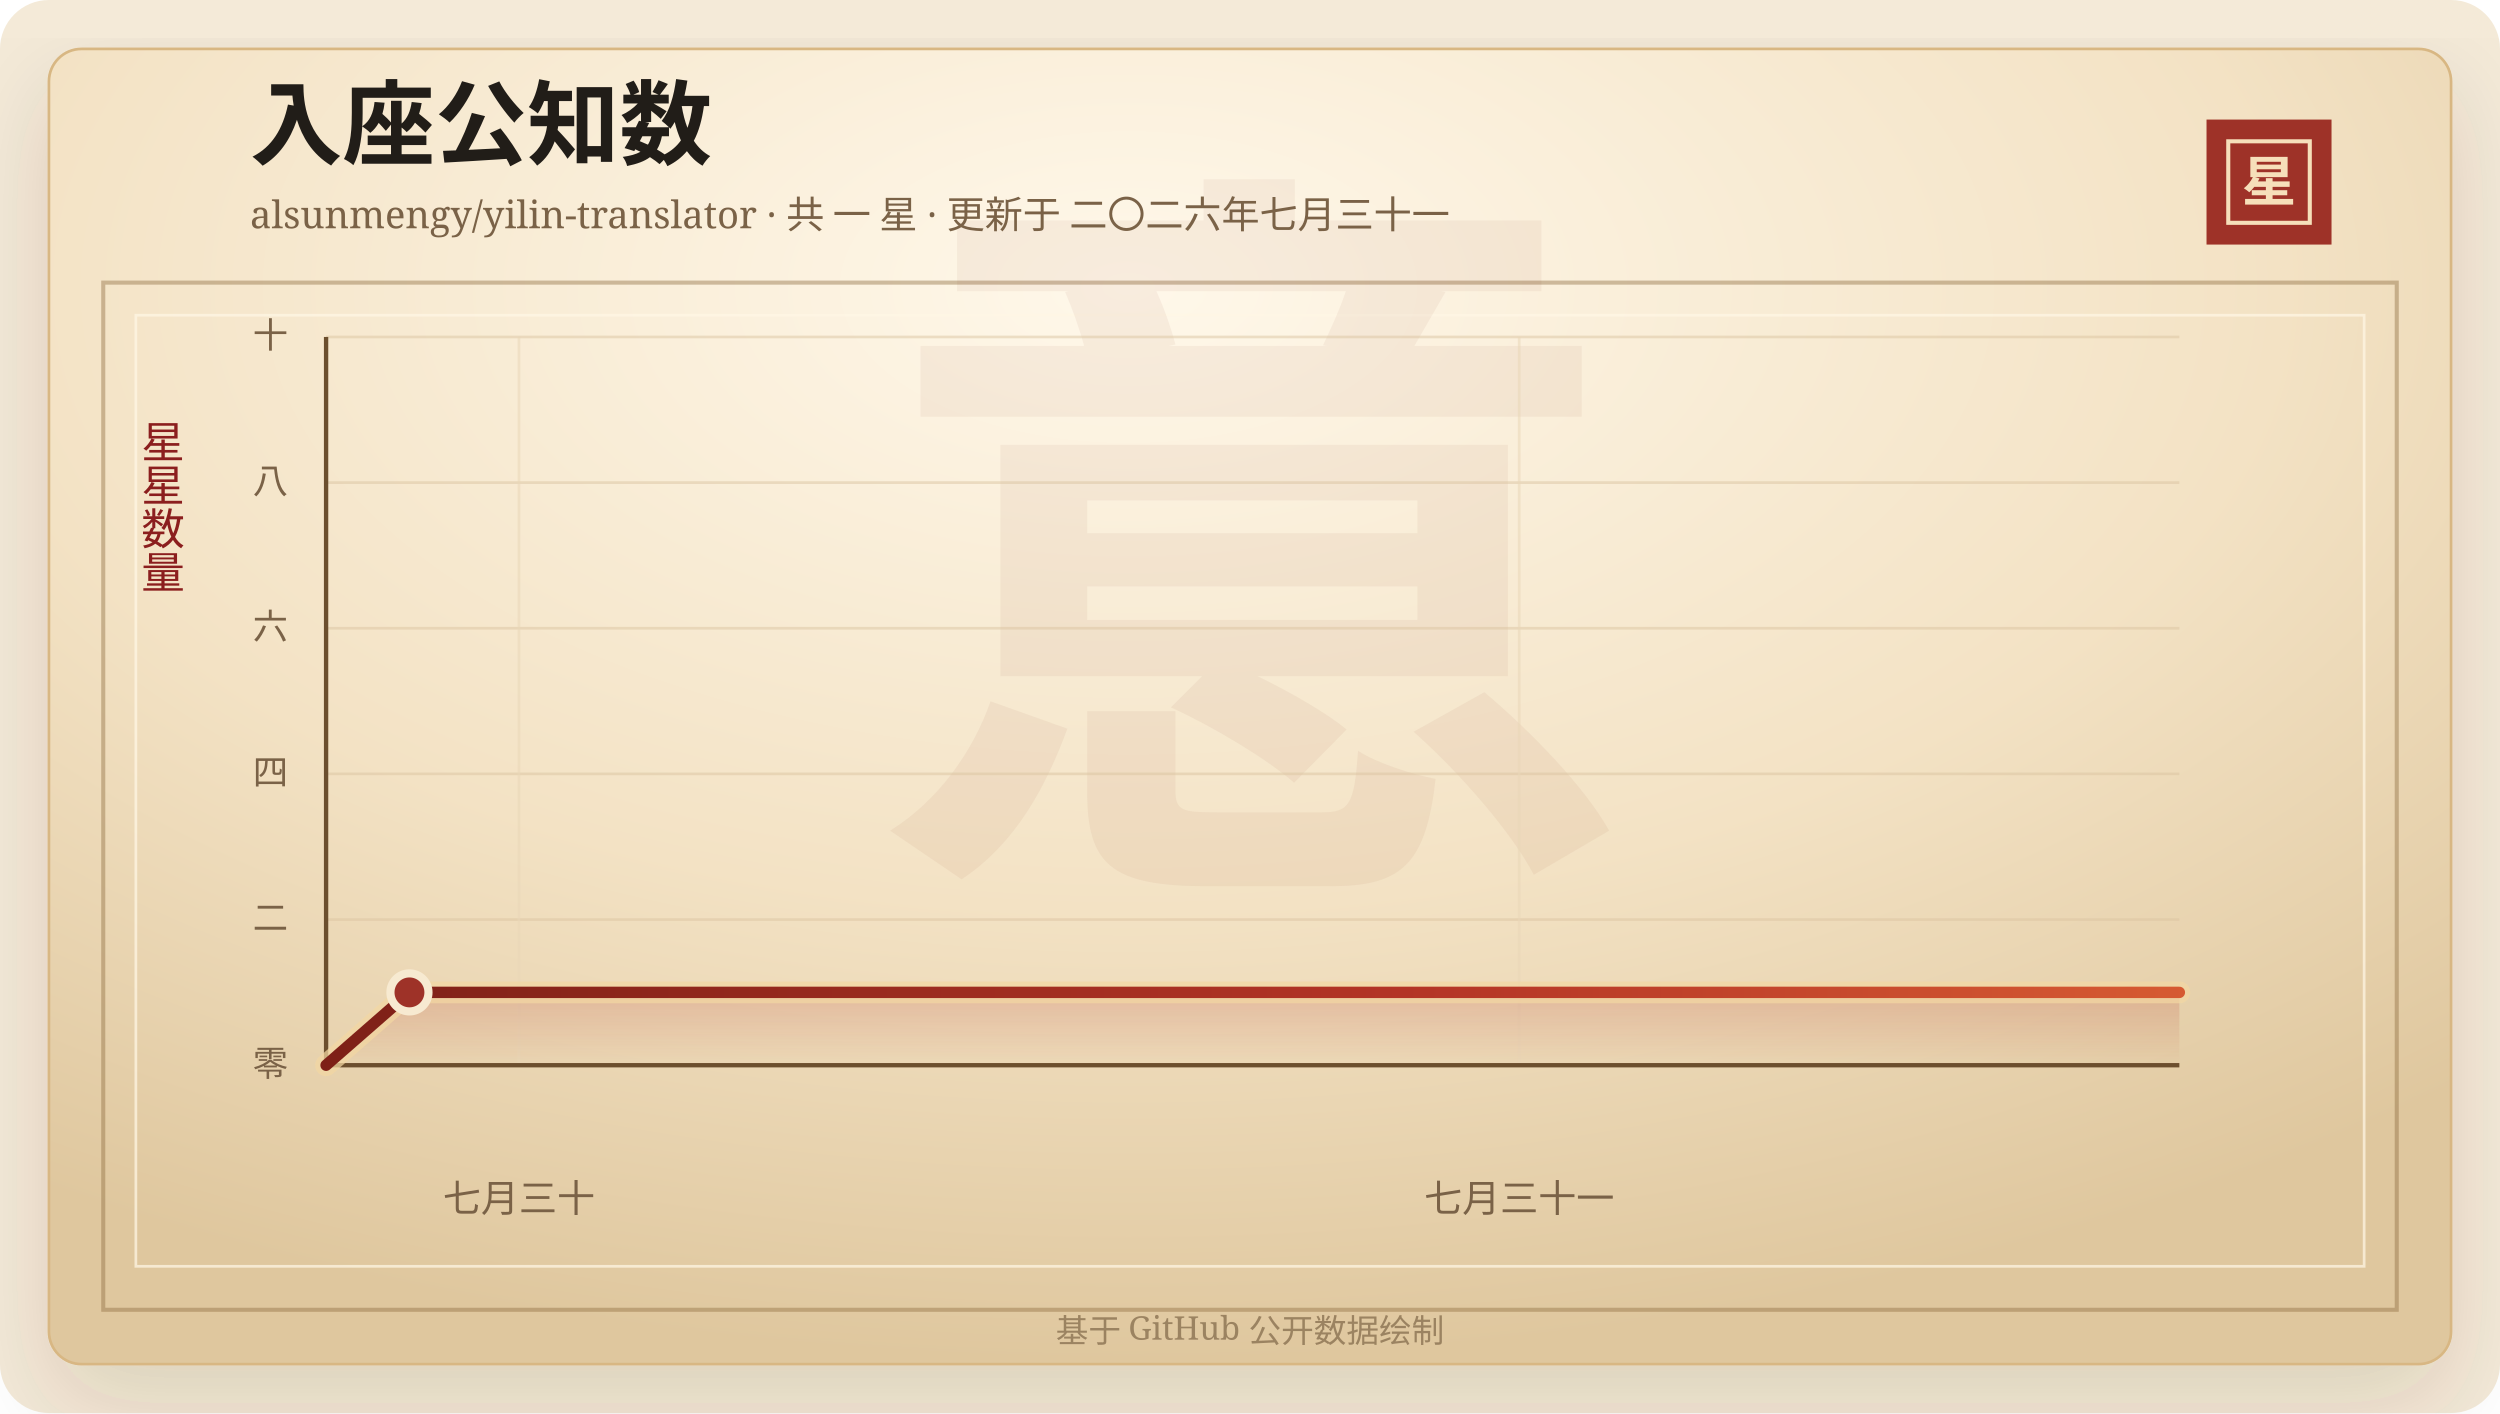
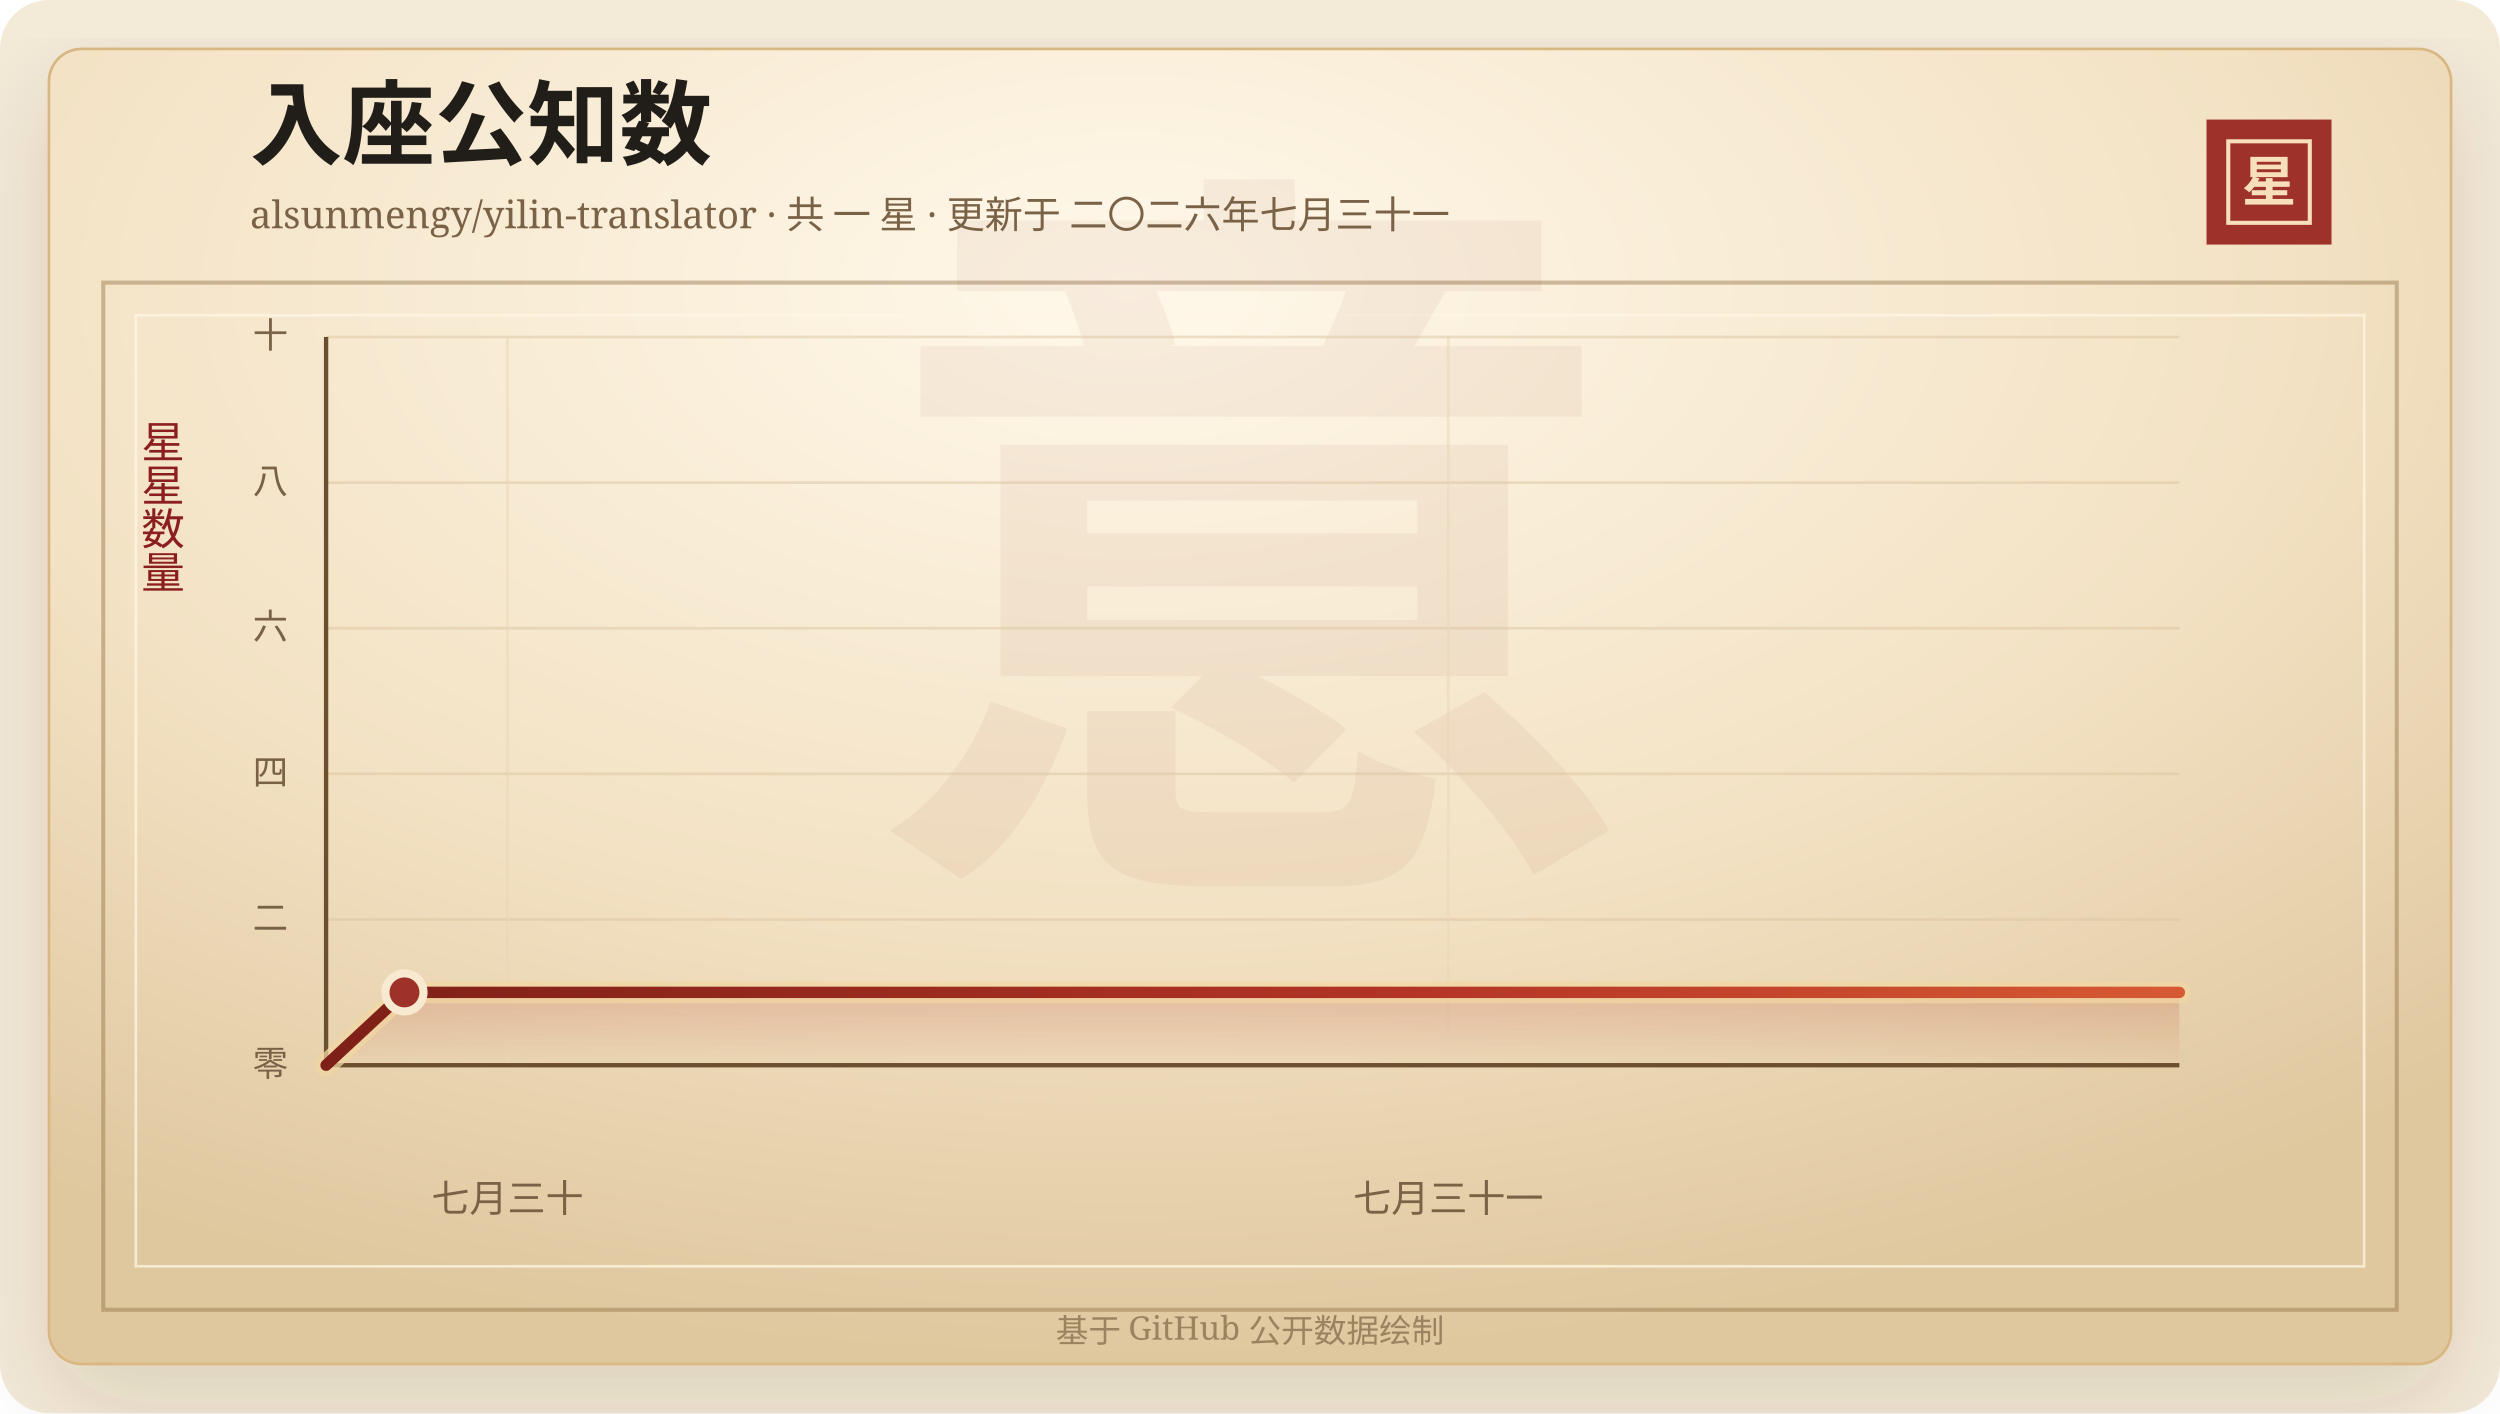
<svg xmlns="http://www.w3.org/2000/svg" width="920" height="520" viewBox="0 0 920 520" role="img" aria-labelledby="title desc">
  <defs>
    <linearGradient id="line" x1="0" x2="1" y1="0" y2="0">
      <stop offset="0%" stop-color="#7d2017" />
      <stop offset="58%" stop-color="#b33426" />
      <stop offset="100%" stop-color="#d65a32" />
    </linearGradient>
    <linearGradient id="area" x1="0" x2="0" y1="0" y2="1">
      <stop offset="0%" stop-color="#b33426" stop-opacity="0.2" />
      <stop offset="100%" stop-color="#b33426" stop-opacity="0" />
    </linearGradient>
    <radialGradient id="paper" cx="45%" cy="18%" r="82%">
      <stop offset="0%" stop-color="#fff8ea" />
      <stop offset="58%" stop-color="#f3e2c4" />
      <stop offset="100%" stop-color="#dfc79e" />
    </radialGradient>
    <filter id="shadow" x="-20%" y="-20%" width="140%" height="140%">
      <feDropShadow dx="0" dy="14" stdDeviation="18" flood-color="#3b2a20" flood-opacity="0.14" />
    </filter>
  </defs>
  <rect width="920" height="520" rx="18" fill="#f4ead8" />
  <rect x="18" y="18" width="884" height="484" rx="12" fill="url(#paper)" stroke="#d8b783" filter="url(#shadow)" />
  <rect x="38" y="104" width="844" height="378" fill="none" stroke="#8c6b3f" stroke-opacity="0.42" stroke-width="1.5" />
  <rect x="50" y="116" width="820" height="350" fill="none" stroke="#fff7e5" stroke-opacity="0.72" />
  <text x="460" y="304" text-anchor="middle" fill="#8c342a" fill-opacity="0.06" font-family="Songti SC, STSong, SimSun, serif" font-size="280" font-weight="700">意</text>
  <text x="92" y="58" fill="#211d18" font-family="Songti SC, STSong, SimSun, serif" font-size="34" font-weight="700">入座公知数</text>
  <text x="92" y="84" fill="#7a6247" font-family="Songti SC, STSong, SimSun, serif" font-size="14.0">alsunmengy/yilin-translator · 共 一 星 · 更新于 二〇二六年七月三十一</text>
  <rect x="812" y="44" width="46" height="46" fill="#9e3228" />
  <rect x="820" y="52" width="30" height="30" fill="none" stroke="#f6dfba" stroke-width="1.5" />
  <text x="835" y="74" text-anchor="middle" fill="#f6dfba" font-family="Songti SC, STSong, SimSun, serif" font-size="20" font-weight="700">星</text>
  <text x="60" y="166" text-anchor="middle" fill="#8b1e1e" font-family="Songti SC, STSong, SimSun, serif" font-size="16" writing-mode="vertical-rl">星星数量</text>
  <line x1="120" y1="392.00" x2="802" y2="392.00" stroke="#d9c29e" stroke-opacity="0.48" />
  <text x="106" y="396.00" text-anchor="end" fill="#7a6247" font-family="Songti SC, STSong, SimSun, serif" font-size="13">零</text>
  <line x1="120" y1="338.40" x2="802" y2="338.40" stroke="#d9c29e" stroke-opacity="0.48" />
  <text x="106" y="342.40" text-anchor="end" fill="#7a6247" font-family="Songti SC, STSong, SimSun, serif" font-size="13">二</text>
  <line x1="120" y1="284.80" x2="802" y2="284.80" stroke="#d9c29e" stroke-opacity="0.48" />
  <text x="106" y="288.80" text-anchor="end" fill="#7a6247" font-family="Songti SC, STSong, SimSun, serif" font-size="13">四</text>
  <line x1="120" y1="231.20" x2="802" y2="231.20" stroke="#d9c29e" stroke-opacity="0.48" />
  <text x="106" y="235.20" text-anchor="end" fill="#7a6247" font-family="Songti SC, STSong, SimSun, serif" font-size="13">六</text>
  <line x1="120" y1="177.60" x2="802" y2="177.60" stroke="#d9c29e" stroke-opacity="0.48" />
  <text x="106" y="181.60" text-anchor="end" fill="#7a6247" font-family="Songti SC, STSong, SimSun, serif" font-size="13">八</text>
  <line x1="120" y1="124.00" x2="802" y2="124.00" stroke="#d9c29e" stroke-opacity="0.48" />
  <text x="106" y="128.00" text-anchor="end" fill="#7a6247" font-family="Songti SC, STSong, SimSun, serif" font-size="13">十</text>
-   <line x1="190.97" y1="124" x2="190.97" y2="392" stroke="#ead6b7" stroke-opacity="0.54" />
-   <text x="190.97" y="446" text-anchor="middle" fill="#7a6247" font-family="Songti SC, STSong, SimSun, serif" font-size="14">七月三十</text>
-   <line x1="559.07" y1="124" x2="559.07" y2="392" stroke="#ead6b7" stroke-opacity="0.54" />
-   <text x="559.07" y="446" text-anchor="middle" fill="#7a6247" font-family="Songti SC, STSong, SimSun, serif" font-size="14">七月三十一</text>
+   <line x1="186.75" y1="124" x2="186.75" y2="392" stroke="#ead6b7" stroke-opacity="0.54" />
+   <text x="186.75" y="446" text-anchor="middle" fill="#7a6247" font-family="Songti SC, STSong, SimSun, serif" font-size="14">七月三十</text>
+   <line x1="532.96" y1="124" x2="532.96" y2="392" stroke="#ead6b7" stroke-opacity="0.54" />
+   <text x="532.96" y="446" text-anchor="middle" fill="#7a6247" font-family="Songti SC, STSong, SimSun, serif" font-size="14">七月三十一</text>
  <line x1="120" y1="392" x2="802" y2="392" stroke="#6c4f2e" stroke-width="1.6" />
  <line x1="120" y1="124" x2="120" y2="392" stroke="#6c4f2e" stroke-width="1.6" />
-   <polygon points="120.00,392.00 120.00,392.00 150.68,365.20 802.00,365.20 802.00,392.00" fill="url(#area)" />
-   <polyline points="120.00,392.00 150.68,365.20 802.00,365.20" fill="none" stroke="#f3d7a2" stroke-width="8" stroke-linecap="round" stroke-linejoin="round" opacity="0.72" />
-   <polyline points="120.00,392.00 150.68,365.20 802.00,365.20" fill="none" stroke="url(#line)" stroke-width="4.2" stroke-linecap="round" stroke-linejoin="round" />
-   <circle cx="150.68" cy="365.20" r="7" fill="#9e3228" stroke="#f7ead1" stroke-width="3" />
+   <polygon points="120.00,392.00 120.00,392.00 148.85,365.20 802.00,365.20 802.00,392.00" fill="url(#area)" />
+   <polyline points="120.00,392.00 148.85,365.20 802.00,365.20" fill="none" stroke="#f3d7a2" stroke-width="8" stroke-linecap="round" stroke-linejoin="round" opacity="0.72" />
+   <polyline points="120.00,392.00 148.85,365.20 802.00,365.20" fill="none" stroke="url(#line)" stroke-width="4.2" stroke-linecap="round" stroke-linejoin="round" />
+   <circle cx="148.85" cy="365.20" r="7" fill="#9e3228" stroke="#f7ead1" stroke-width="3" />
  <text x="460" y="494" text-anchor="middle" fill="#9b8361" font-family="Songti SC, STSong, SimSun, serif" font-size="12">基于 GitHub 公开数据绘制</text>
</svg>
